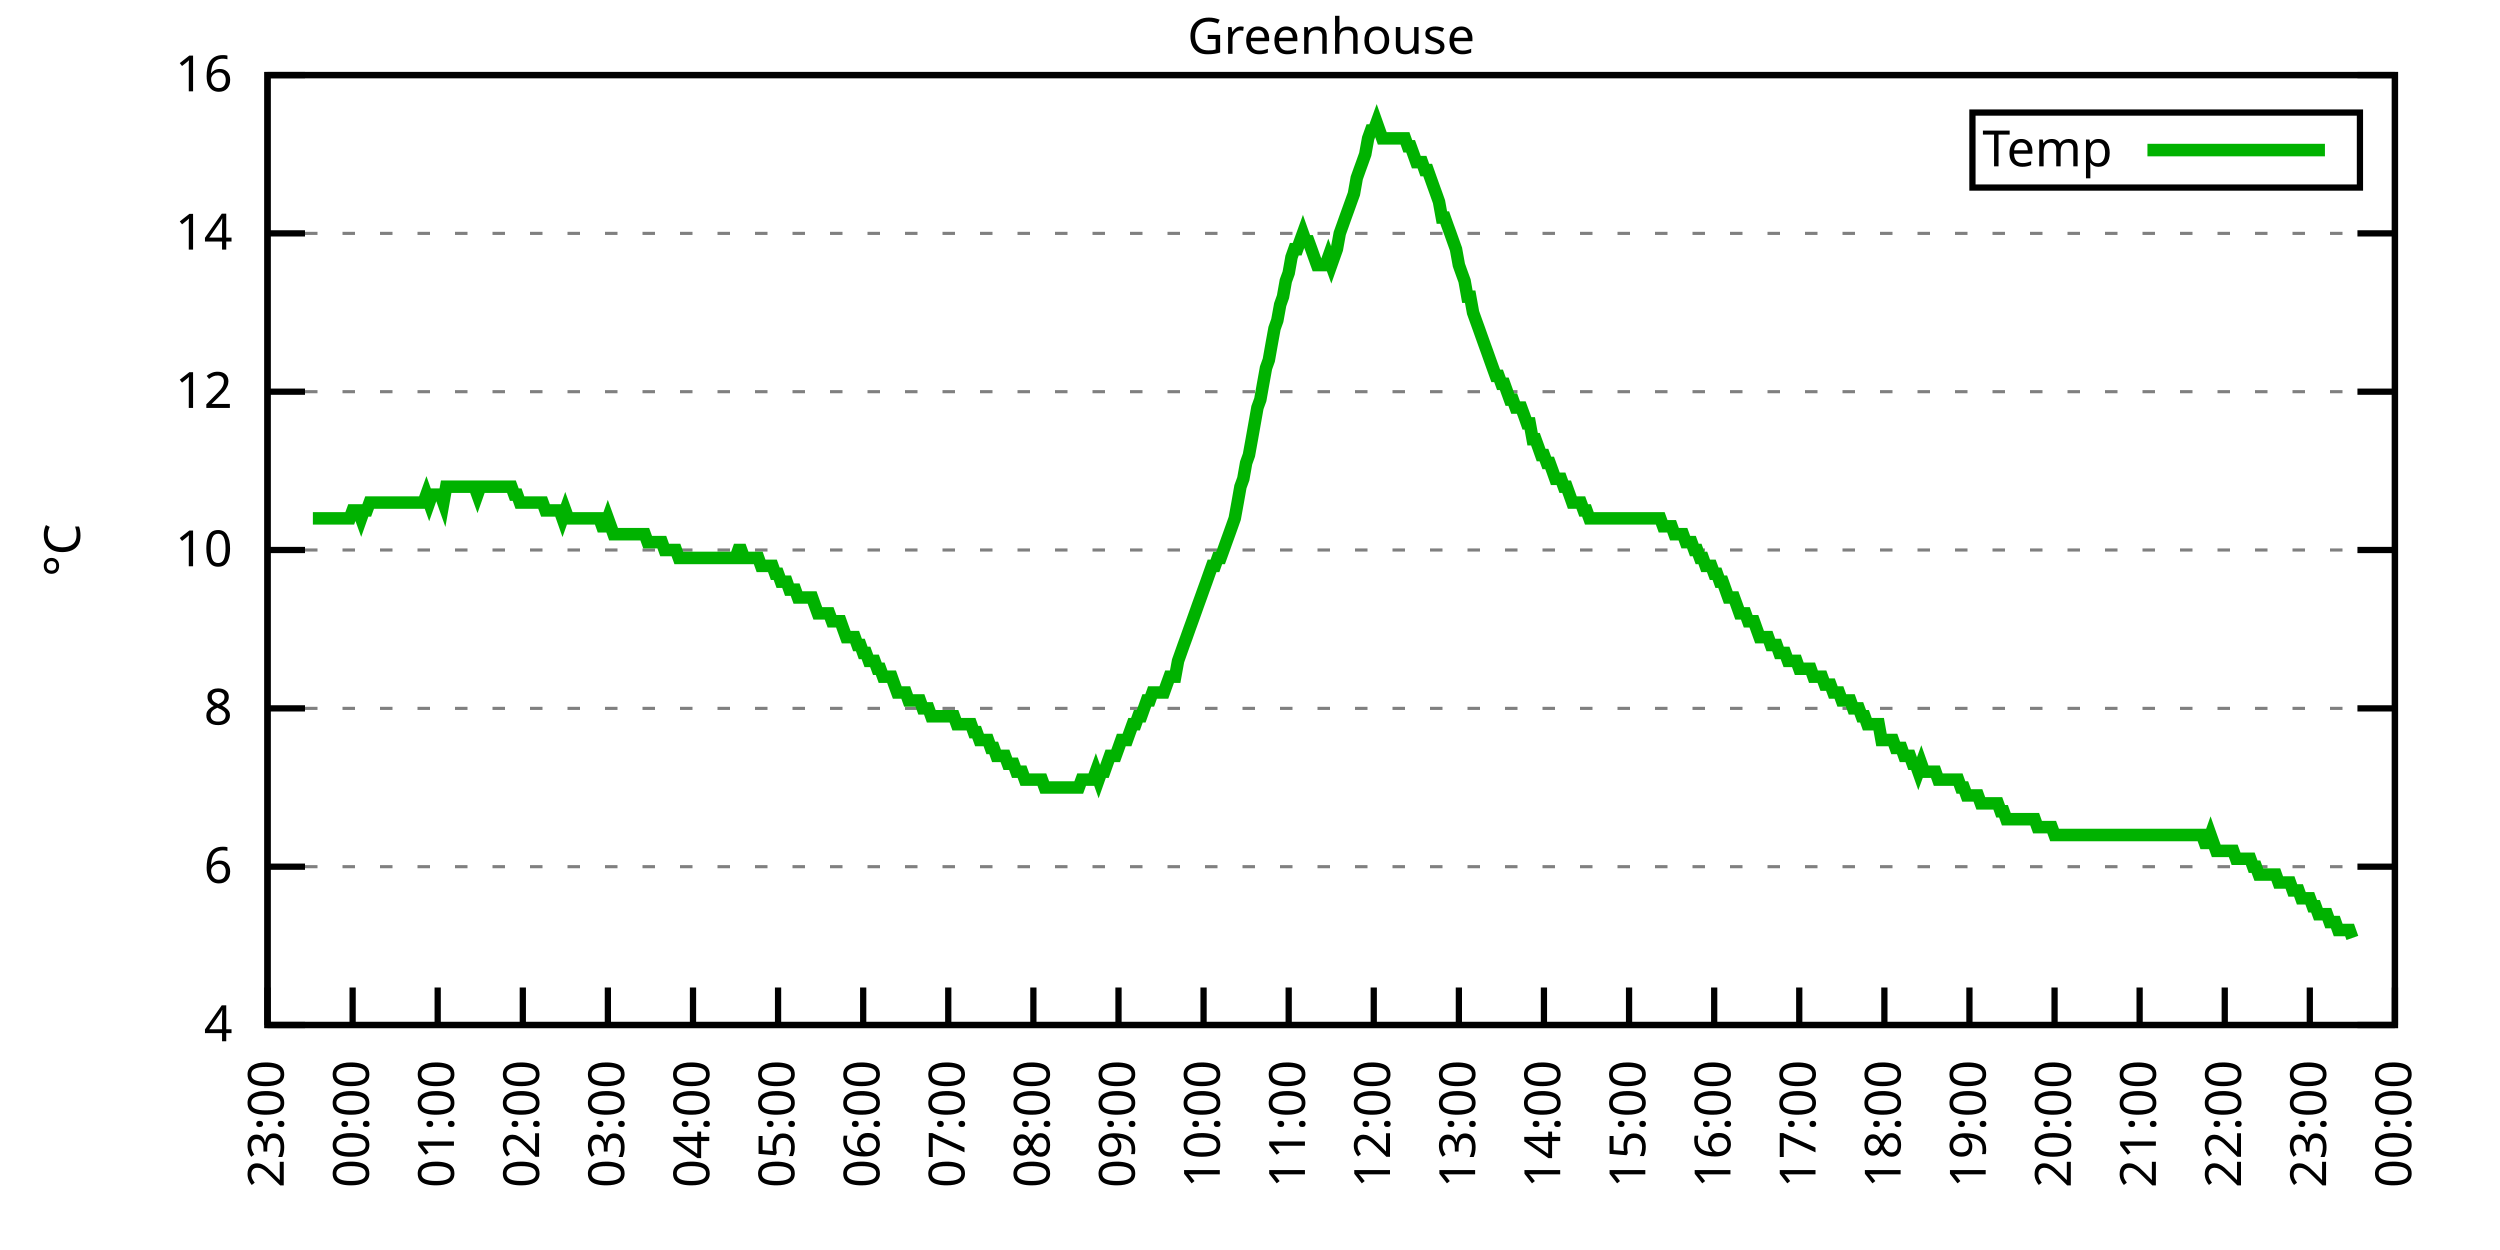
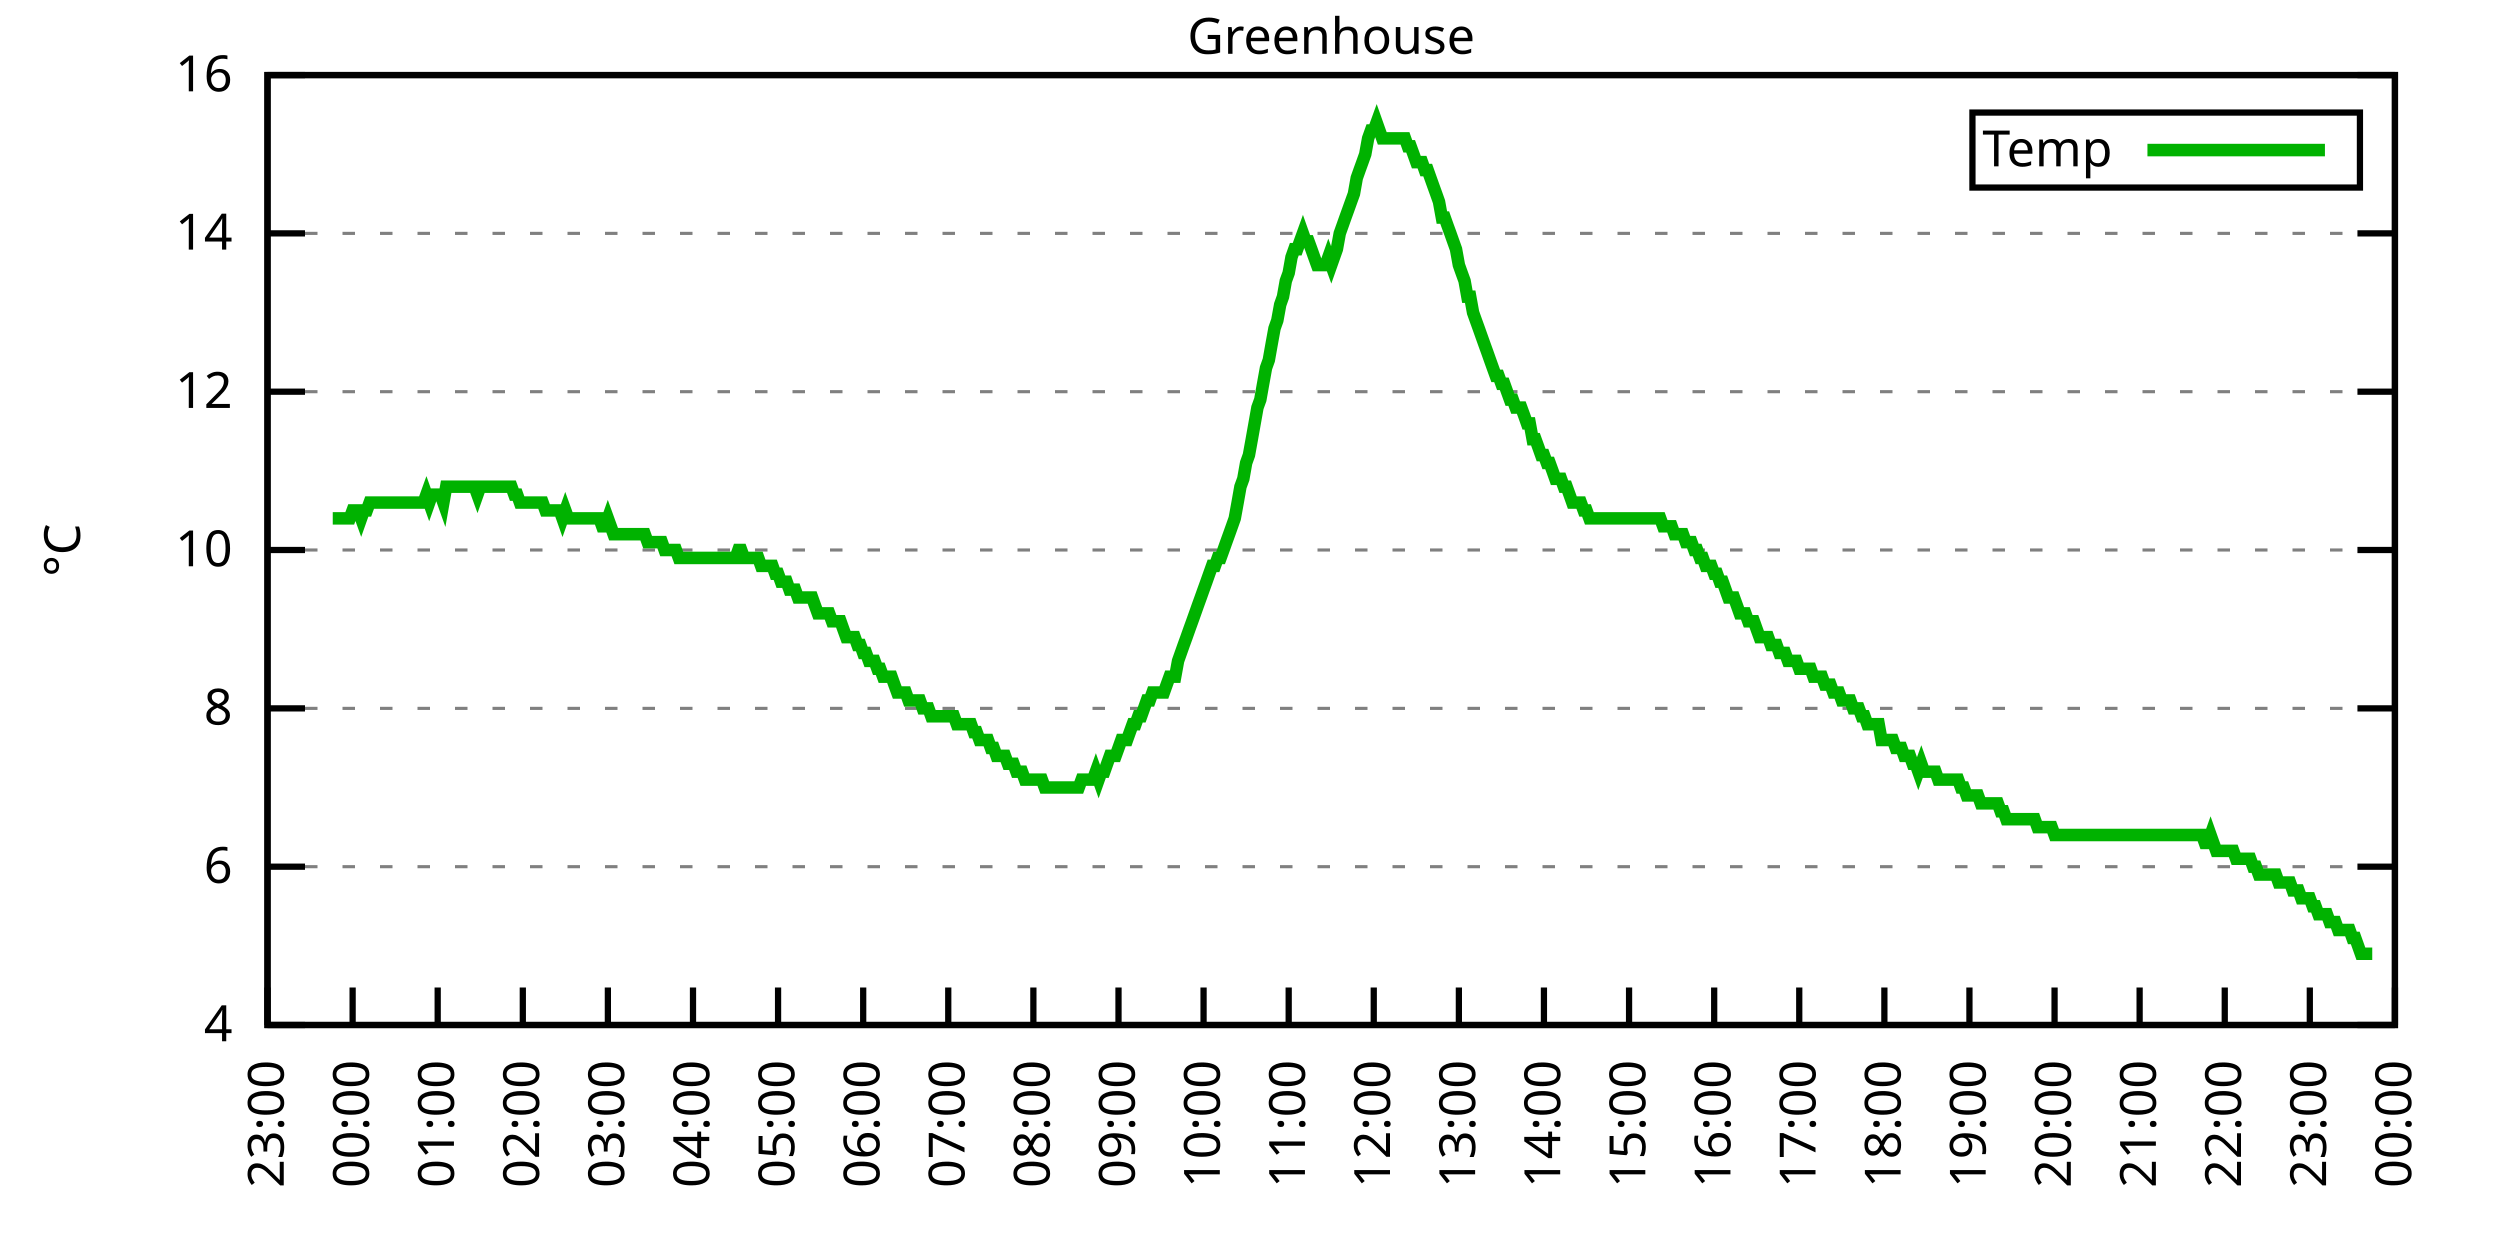
<svg xmlns="http://www.w3.org/2000/svg" xmlns:xlink="http://www.w3.org/1999/xlink" width="400" height="200" viewBox="0 0 400 200">
  <g id="gnuplot_canvas">
    <rect x="0" y="0" width="400" height="200" fill="none" />
    <defs>
      <circle id="gpDot" r="0.5" stroke-width="0.5" stroke="currentColor" />
      <path id="gpPt0" stroke-width="0.333" stroke="currentColor" d="M-1,0 h2 M0,-1 v2" />
      <path id="gpPt1" stroke-width="0.333" stroke="currentColor" d="M-1,-1 L1,1 M1,-1 L-1,1" />
      <path id="gpPt2" stroke-width="0.333" stroke="currentColor" d="M-1,0 L1,0 M0,-1 L0,1 M-1,-1 L1,1 M-1,1 L1,-1" />
      <rect id="gpPt3" stroke-width="0.333" stroke="currentColor" x="-1" y="-1" width="2" height="2" />
      <rect id="gpPt4" stroke-width="0.333" stroke="currentColor" fill="currentColor" x="-1" y="-1" width="2" height="2" />
      <circle id="gpPt5" stroke-width="0.333" stroke="currentColor" cx="0" cy="0" r="1" />
      <use xlink:href="#gpPt5" id="gpPt6" fill="currentColor" stroke="none" />
      <path id="gpPt7" stroke-width="0.333" stroke="currentColor" d="M0,-1.33 L-1.33,0.67 L1.33,0.67 z" />
      <use xlink:href="#gpPt7" id="gpPt8" fill="currentColor" stroke="none" />
      <use xlink:href="#gpPt7" id="gpPt9" stroke="currentColor" transform="rotate(180)" />
      <use xlink:href="#gpPt9" id="gpPt10" fill="currentColor" stroke="none" />
      <use xlink:href="#gpPt3" id="gpPt11" stroke="currentColor" transform="rotate(45)" />
      <use xlink:href="#gpPt11" id="gpPt12" fill="currentColor" stroke="none" />
      <path id="gpPt13" stroke-width="0.333" stroke="currentColor" d="M0,1.330 L1.265,0.411 L0.782,-1.067 L-0.782,-1.076 L-1.265,0.411 z" />
      <use xlink:href="#gpPt13" id="gpPt14" fill="currentColor" stroke="none" />
      <filter id="textbox" filterUnits="objectBoundingBox" x="0" y="0" height="1" width="1">
        <feFlood flood-color="white" flood-opacity="1" result="bgnd" />
        <feComposite in="SourceGraphic" in2="bgnd" operator="atop" />
      </filter>
      <filter id="greybox" filterUnits="objectBoundingBox" x="0" y="0" height="1" width="1">
        <feFlood flood-color="lightgrey" flood-opacity="1" result="grey" />
        <feComposite in="SourceGraphic" in2="grey" operator="atop" />
      </filter>
    </defs>
    <g fill="none" color="white" stroke="currentColor" stroke-width="1.00" stroke-linecap="butt" stroke-linejoin="miter">
</g>
    <g fill="none" color="black" stroke="currentColor" stroke-width="1.00" stroke-linecap="butt" stroke-linejoin="miter">
      <g stroke="none" shape-rendering="crispEdges">
        <polygon fill="rgb(255, 255, 255)" points="42.80,164.00 383.18,164.00 383.18,12.02 42.80,12.02 " />
      </g>
    </g>
    <g fill="none" color="black" stroke="currentColor" stroke-width="1.00" stroke-linecap="butt" stroke-linejoin="miter">
</g>
    <g fill="none" color="black" stroke="black" stroke-width="0.50" stroke-linecap="butt" stroke-linejoin="miter">
</g>
    <g fill="none" color="gray" stroke="currentColor" stroke-width="0.50" stroke-linecap="butt" stroke-linejoin="miter">
      <path stroke="gray" stroke-dasharray="2,4" class="gridline" d="M42.80,164.00 L383.19,164.00  " />
    </g>
    <g fill="none" color="gray" stroke="gray" stroke-width="1.00" stroke-linecap="butt" stroke-linejoin="miter">
</g>
    <g fill="none" color="black" stroke="currentColor" stroke-width="1.00" stroke-linecap="butt" stroke-linejoin="miter">
      <path stroke="black" d="M42.80,164.00 L48.80,164.00 M383.19,164.00 L377.19,164.00  " />
      <g transform="translate(37.20,166.60)" stroke="none" fill="black" font-family="Sans" font-size="8.00" text-anchor="end">
        <text>
          <tspan font-family="Sans"> 4</tspan>
        </text>
      </g>
    </g>
    <g fill="none" color="black" stroke="currentColor" stroke-width="1.00" stroke-linecap="butt" stroke-linejoin="miter">
</g>
    <g fill="none" color="black" stroke="black" stroke-width="0.50" stroke-linecap="butt" stroke-linejoin="miter">
</g>
    <g fill="none" color="gray" stroke="currentColor" stroke-width="0.50" stroke-linecap="butt" stroke-linejoin="miter">
      <path stroke="gray" stroke-dasharray="2,4" class="gridline" d="M42.80,138.67 L383.19,138.67  " />
    </g>
    <g fill="none" color="gray" stroke="gray" stroke-width="1.00" stroke-linecap="butt" stroke-linejoin="miter">
</g>
    <g fill="none" color="black" stroke="currentColor" stroke-width="1.00" stroke-linecap="butt" stroke-linejoin="miter">
      <path stroke="black" d="M42.80,138.67 L48.80,138.67 M383.19,138.67 L377.19,138.67  " />
      <g transform="translate(37.20,141.27)" stroke="none" fill="black" font-family="Sans" font-size="8.00" text-anchor="end">
        <text>
          <tspan font-family="Sans"> 6</tspan>
        </text>
      </g>
    </g>
    <g fill="none" color="black" stroke="currentColor" stroke-width="1.00" stroke-linecap="butt" stroke-linejoin="miter">
</g>
    <g fill="none" color="black" stroke="black" stroke-width="0.50" stroke-linecap="butt" stroke-linejoin="miter">
</g>
    <g fill="none" color="gray" stroke="currentColor" stroke-width="0.50" stroke-linecap="butt" stroke-linejoin="miter">
      <path stroke="gray" stroke-dasharray="2,4" class="gridline" d="M42.80,113.34 L383.19,113.34  " />
    </g>
    <g fill="none" color="gray" stroke="gray" stroke-width="1.00" stroke-linecap="butt" stroke-linejoin="miter">
</g>
    <g fill="none" color="black" stroke="currentColor" stroke-width="1.00" stroke-linecap="butt" stroke-linejoin="miter">
      <path stroke="black" d="M42.80,113.34 L48.80,113.34 M383.19,113.34 L377.19,113.34  " />
      <g transform="translate(37.20,115.94)" stroke="none" fill="black" font-family="Sans" font-size="8.00" text-anchor="end">
        <text>
          <tspan font-family="Sans"> 8</tspan>
        </text>
      </g>
    </g>
    <g fill="none" color="black" stroke="currentColor" stroke-width="1.00" stroke-linecap="butt" stroke-linejoin="miter">
</g>
    <g fill="none" color="black" stroke="black" stroke-width="0.50" stroke-linecap="butt" stroke-linejoin="miter">
</g>
    <g fill="none" color="gray" stroke="currentColor" stroke-width="0.50" stroke-linecap="butt" stroke-linejoin="miter">
      <path stroke="gray" stroke-dasharray="2,4" class="gridline" d="M42.80,88.00 L383.19,88.00  " />
    </g>
    <g fill="none" color="gray" stroke="gray" stroke-width="1.00" stroke-linecap="butt" stroke-linejoin="miter">
</g>
    <g fill="none" color="black" stroke="currentColor" stroke-width="1.00" stroke-linecap="butt" stroke-linejoin="miter">
      <path stroke="black" d="M42.80,88.00 L48.80,88.00 M383.19,88.00 L377.19,88.00  " />
      <g transform="translate(37.20,90.60)" stroke="none" fill="black" font-family="Sans" font-size="8.00" text-anchor="end">
        <text>
          <tspan font-family="Sans"> 10</tspan>
        </text>
      </g>
    </g>
    <g fill="none" color="black" stroke="currentColor" stroke-width="1.00" stroke-linecap="butt" stroke-linejoin="miter">
</g>
    <g fill="none" color="black" stroke="black" stroke-width="0.50" stroke-linecap="butt" stroke-linejoin="miter">
</g>
    <g fill="none" color="gray" stroke="currentColor" stroke-width="0.50" stroke-linecap="butt" stroke-linejoin="miter">
      <path stroke="gray" stroke-dasharray="2,4" class="gridline" d="M42.80,62.67 L383.19,62.67  " />
    </g>
    <g fill="none" color="gray" stroke="gray" stroke-width="1.00" stroke-linecap="butt" stroke-linejoin="miter">
</g>
    <g fill="none" color="black" stroke="currentColor" stroke-width="1.00" stroke-linecap="butt" stroke-linejoin="miter">
      <path stroke="black" d="M42.80,62.67 L48.80,62.67 M383.19,62.67 L377.19,62.67  " />
      <g transform="translate(37.20,65.27)" stroke="none" fill="black" font-family="Sans" font-size="8.00" text-anchor="end">
        <text>
          <tspan font-family="Sans"> 12</tspan>
        </text>
      </g>
    </g>
    <g fill="none" color="black" stroke="currentColor" stroke-width="1.00" stroke-linecap="butt" stroke-linejoin="miter">
</g>
    <g fill="none" color="black" stroke="black" stroke-width="0.50" stroke-linecap="butt" stroke-linejoin="miter">
</g>
    <g fill="none" color="gray" stroke="currentColor" stroke-width="0.50" stroke-linecap="butt" stroke-linejoin="miter">
      <path stroke="gray" stroke-dasharray="2,4" class="gridline" d="M42.80,37.34 L383.19,37.34  " />
    </g>
    <g fill="none" color="gray" stroke="gray" stroke-width="1.00" stroke-linecap="butt" stroke-linejoin="miter">
</g>
    <g fill="none" color="black" stroke="currentColor" stroke-width="1.00" stroke-linecap="butt" stroke-linejoin="miter">
      <path stroke="black" d="M42.80,37.34 L48.80,37.34 M383.19,37.34 L377.19,37.34  " />
      <g transform="translate(37.20,39.94)" stroke="none" fill="black" font-family="Sans" font-size="8.00" text-anchor="end">
        <text>
          <tspan font-family="Sans"> 14</tspan>
        </text>
      </g>
    </g>
    <g fill="none" color="black" stroke="currentColor" stroke-width="1.00" stroke-linecap="butt" stroke-linejoin="miter">
</g>
    <g fill="none" color="black" stroke="black" stroke-width="0.50" stroke-linecap="butt" stroke-linejoin="miter">
</g>
    <g fill="none" color="gray" stroke="currentColor" stroke-width="0.50" stroke-linecap="butt" stroke-linejoin="miter">
      <path stroke="gray" stroke-dasharray="2,4" class="gridline" d="M42.80,12.01 L383.19,12.01  " />
    </g>
    <g fill="none" color="gray" stroke="gray" stroke-width="1.00" stroke-linecap="butt" stroke-linejoin="miter">
</g>
    <g fill="none" color="black" stroke="currentColor" stroke-width="1.00" stroke-linecap="butt" stroke-linejoin="miter">
      <path stroke="black" d="M42.80,12.01 L48.80,12.01 M383.19,12.01 L377.19,12.01  " />
      <g transform="translate(37.20,14.61)" stroke="none" fill="black" font-family="Sans" font-size="8.00" text-anchor="end">
        <text>
          <tspan font-family="Sans"> 16</tspan>
        </text>
      </g>
    </g>
    <g fill="none" color="black" stroke="currentColor" stroke-width="1.00" stroke-linecap="butt" stroke-linejoin="miter">
      <path stroke="black" d="M42.80,164.00 L42.80,158.00  " />
      <g transform="translate(45.40,169.60) rotate(270.00)" stroke="none" fill="black" font-family="Sans" font-size="8.00" text-anchor="end">
        <text>
          <tspan font-family="Sans">23:00</tspan>
        </text>
      </g>
    </g>
    <g fill="none" color="black" stroke="currentColor" stroke-width="1.00" stroke-linecap="butt" stroke-linejoin="miter">
      <path stroke="black" d="M56.42,164.00 L56.42,158.00  " />
      <g transform="translate(59.02,169.60) rotate(270.00)" stroke="none" fill="black" font-family="Sans" font-size="8.00" text-anchor="end">
        <text>
          <tspan font-family="Sans">00:00</tspan>
        </text>
      </g>
    </g>
    <g fill="none" color="black" stroke="currentColor" stroke-width="1.00" stroke-linecap="butt" stroke-linejoin="miter">
      <path stroke="black" d="M70.03,164.00 L70.03,158.00  " />
      <g transform="translate(72.63,169.60) rotate(270.00)" stroke="none" fill="black" font-family="Sans" font-size="8.00" text-anchor="end">
        <text>
          <tspan font-family="Sans">01:00</tspan>
        </text>
      </g>
    </g>
    <g fill="none" color="black" stroke="currentColor" stroke-width="1.00" stroke-linecap="butt" stroke-linejoin="miter">
      <path stroke="black" d="M83.65,164.00 L83.65,158.00  " />
      <g transform="translate(86.25,169.60) rotate(270.00)" stroke="none" fill="black" font-family="Sans" font-size="8.00" text-anchor="end">
        <text>
          <tspan font-family="Sans">02:00</tspan>
        </text>
      </g>
    </g>
    <g fill="none" color="black" stroke="currentColor" stroke-width="1.00" stroke-linecap="butt" stroke-linejoin="miter">
      <path stroke="black" d="M97.26,164.00 L97.26,158.00  " />
      <g transform="translate(99.86,169.60) rotate(270.00)" stroke="none" fill="black" font-family="Sans" font-size="8.00" text-anchor="end">
        <text>
          <tspan font-family="Sans">03:00</tspan>
        </text>
      </g>
    </g>
    <g fill="none" color="black" stroke="currentColor" stroke-width="1.00" stroke-linecap="butt" stroke-linejoin="miter">
      <path stroke="black" d="M110.88,164.00 L110.88,158.00  " />
      <g transform="translate(113.48,169.60) rotate(270.00)" stroke="none" fill="black" font-family="Sans" font-size="8.00" text-anchor="end">
        <text>
          <tspan font-family="Sans">04:00</tspan>
        </text>
      </g>
    </g>
    <g fill="none" color="black" stroke="currentColor" stroke-width="1.00" stroke-linecap="butt" stroke-linejoin="miter">
      <path stroke="black" d="M124.49,164.00 L124.49,158.00  " />
      <g transform="translate(127.09,169.60) rotate(270.00)" stroke="none" fill="black" font-family="Sans" font-size="8.00" text-anchor="end">
        <text>
          <tspan font-family="Sans">05:00</tspan>
        </text>
      </g>
    </g>
    <g fill="none" color="black" stroke="currentColor" stroke-width="1.00" stroke-linecap="butt" stroke-linejoin="miter">
      <path stroke="black" d="M138.11,164.00 L138.11,158.00  " />
      <g transform="translate(140.71,169.60) rotate(270.00)" stroke="none" fill="black" font-family="Sans" font-size="8.00" text-anchor="end">
        <text>
          <tspan font-family="Sans">06:00</tspan>
        </text>
      </g>
    </g>
    <g fill="none" color="black" stroke="currentColor" stroke-width="1.00" stroke-linecap="butt" stroke-linejoin="miter">
      <path stroke="black" d="M151.72,164.00 L151.72,158.00  " />
      <g transform="translate(154.32,169.60) rotate(270.00)" stroke="none" fill="black" font-family="Sans" font-size="8.00" text-anchor="end">
        <text>
          <tspan font-family="Sans">07:00</tspan>
        </text>
      </g>
    </g>
    <g fill="none" color="black" stroke="currentColor" stroke-width="1.00" stroke-linecap="butt" stroke-linejoin="miter">
      <path stroke="black" d="M165.34,164.00 L165.34,158.00  " />
      <g transform="translate(167.94,169.60) rotate(270.00)" stroke="none" fill="black" font-family="Sans" font-size="8.00" text-anchor="end">
        <text>
          <tspan font-family="Sans">08:00</tspan>
        </text>
      </g>
    </g>
    <g fill="none" color="black" stroke="currentColor" stroke-width="1.00" stroke-linecap="butt" stroke-linejoin="miter">
      <path stroke="black" d="M178.96,164.00 L178.96,158.00  " />
      <g transform="translate(181.56,169.60) rotate(270.00)" stroke="none" fill="black" font-family="Sans" font-size="8.00" text-anchor="end">
        <text>
          <tspan font-family="Sans">09:00</tspan>
        </text>
      </g>
    </g>
    <g fill="none" color="black" stroke="currentColor" stroke-width="1.00" stroke-linecap="butt" stroke-linejoin="miter">
      <path stroke="black" d="M192.57,164.00 L192.57,158.00  " />
      <g transform="translate(195.17,169.60) rotate(270.00)" stroke="none" fill="black" font-family="Sans" font-size="8.00" text-anchor="end">
        <text>
          <tspan font-family="Sans">10:00</tspan>
        </text>
      </g>
    </g>
    <g fill="none" color="black" stroke="currentColor" stroke-width="1.00" stroke-linecap="butt" stroke-linejoin="miter">
      <path stroke="black" d="M206.19,164.00 L206.19,158.00  " />
      <g transform="translate(208.79,169.60) rotate(270.00)" stroke="none" fill="black" font-family="Sans" font-size="8.00" text-anchor="end">
        <text>
          <tspan font-family="Sans">11:00</tspan>
        </text>
      </g>
    </g>
    <g fill="none" color="black" stroke="currentColor" stroke-width="1.00" stroke-linecap="butt" stroke-linejoin="miter">
      <path stroke="black" d="M219.80,164.00 L219.80,158.00  " />
      <g transform="translate(222.40,169.60) rotate(270.00)" stroke="none" fill="black" font-family="Sans" font-size="8.00" text-anchor="end">
        <text>
          <tspan font-family="Sans">12:00</tspan>
        </text>
      </g>
    </g>
    <g fill="none" color="black" stroke="currentColor" stroke-width="1.00" stroke-linecap="butt" stroke-linejoin="miter">
      <path stroke="black" d="M233.42,164.00 L233.42,158.00  " />
      <g transform="translate(236.02,169.60) rotate(270.00)" stroke="none" fill="black" font-family="Sans" font-size="8.00" text-anchor="end">
        <text>
          <tspan font-family="Sans">13:00</tspan>
        </text>
      </g>
    </g>
    <g fill="none" color="black" stroke="currentColor" stroke-width="1.00" stroke-linecap="butt" stroke-linejoin="miter">
      <path stroke="black" d="M247.03,164.00 L247.03,158.00  " />
      <g transform="translate(249.63,169.60) rotate(270.00)" stroke="none" fill="black" font-family="Sans" font-size="8.00" text-anchor="end">
        <text>
          <tspan font-family="Sans">14:00</tspan>
        </text>
      </g>
    </g>
    <g fill="none" color="black" stroke="currentColor" stroke-width="1.00" stroke-linecap="butt" stroke-linejoin="miter">
      <path stroke="black" d="M260.65,164.00 L260.65,158.00  " />
      <g transform="translate(263.25,169.60) rotate(270.00)" stroke="none" fill="black" font-family="Sans" font-size="8.00" text-anchor="end">
        <text>
          <tspan font-family="Sans">15:00</tspan>
        </text>
      </g>
    </g>
    <g fill="none" color="black" stroke="currentColor" stroke-width="1.00" stroke-linecap="butt" stroke-linejoin="miter">
      <path stroke="black" d="M274.27,164.00 L274.27,158.00  " />
      <g transform="translate(276.87,169.60) rotate(270.00)" stroke="none" fill="black" font-family="Sans" font-size="8.00" text-anchor="end">
        <text>
          <tspan font-family="Sans">16:00</tspan>
        </text>
      </g>
    </g>
    <g fill="none" color="black" stroke="currentColor" stroke-width="1.00" stroke-linecap="butt" stroke-linejoin="miter">
      <path stroke="black" d="M287.88,164.00 L287.88,158.00  " />
      <g transform="translate(290.48,169.60) rotate(270.00)" stroke="none" fill="black" font-family="Sans" font-size="8.00" text-anchor="end">
        <text>
          <tspan font-family="Sans">17:00</tspan>
        </text>
      </g>
    </g>
    <g fill="none" color="black" stroke="currentColor" stroke-width="1.00" stroke-linecap="butt" stroke-linejoin="miter">
      <path stroke="black" d="M301.50,164.00 L301.50,158.00  " />
      <g transform="translate(304.10,169.60) rotate(270.00)" stroke="none" fill="black" font-family="Sans" font-size="8.00" text-anchor="end">
        <text>
          <tspan font-family="Sans">18:00</tspan>
        </text>
      </g>
    </g>
    <g fill="none" color="black" stroke="currentColor" stroke-width="1.00" stroke-linecap="butt" stroke-linejoin="miter">
      <path stroke="black" d="M315.11,164.00 L315.11,158.00  " />
      <g transform="translate(317.71,169.60) rotate(270.00)" stroke="none" fill="black" font-family="Sans" font-size="8.00" text-anchor="end">
        <text>
          <tspan font-family="Sans">19:00</tspan>
        </text>
      </g>
    </g>
    <g fill="none" color="black" stroke="currentColor" stroke-width="1.00" stroke-linecap="butt" stroke-linejoin="miter">
      <path stroke="black" d="M328.73,164.00 L328.73,158.00  " />
      <g transform="translate(331.33,169.60) rotate(270.00)" stroke="none" fill="black" font-family="Sans" font-size="8.00" text-anchor="end">
        <text>
          <tspan font-family="Sans">20:00</tspan>
        </text>
      </g>
    </g>
    <g fill="none" color="black" stroke="currentColor" stroke-width="1.00" stroke-linecap="butt" stroke-linejoin="miter">
      <path stroke="black" d="M342.34,164.00 L342.34,158.00  " />
      <g transform="translate(344.94,169.60) rotate(270.00)" stroke="none" fill="black" font-family="Sans" font-size="8.00" text-anchor="end">
        <text>
          <tspan font-family="Sans">21:00</tspan>
        </text>
      </g>
    </g>
    <g fill="none" color="black" stroke="currentColor" stroke-width="1.00" stroke-linecap="butt" stroke-linejoin="miter">
      <path stroke="black" d="M355.96,164.00 L355.96,158.00  " />
      <g transform="translate(358.56,169.60) rotate(270.00)" stroke="none" fill="black" font-family="Sans" font-size="8.00" text-anchor="end">
        <text>
          <tspan font-family="Sans">22:00</tspan>
        </text>
      </g>
    </g>
    <g fill="none" color="black" stroke="currentColor" stroke-width="1.00" stroke-linecap="butt" stroke-linejoin="miter">
      <path stroke="black" d="M369.57,164.00 L369.57,158.00  " />
      <g transform="translate(372.17,169.60) rotate(270.00)" stroke="none" fill="black" font-family="Sans" font-size="8.00" text-anchor="end">
        <text>
          <tspan font-family="Sans">23:00</tspan>
        </text>
      </g>
    </g>
    <g fill="none" color="black" stroke="currentColor" stroke-width="1.00" stroke-linecap="butt" stroke-linejoin="miter">
      <path stroke="black" d="M383.19,164.00 L383.19,158.00  " />
      <g transform="translate(385.79,169.60) rotate(270.00)" stroke="none" fill="black" font-family="Sans" font-size="8.00" text-anchor="end">
        <text>
          <tspan font-family="Sans">00:00</tspan>
        </text>
      </g>
    </g>
    <g fill="none" color="black" stroke="currentColor" stroke-width="1.00" stroke-linecap="butt" stroke-linejoin="miter">
</g>
    <g fill="none" color="black" stroke="currentColor" stroke-width="1.00" stroke-linecap="butt" stroke-linejoin="miter">
      <path stroke="black" d="M42.80,12.01 L42.80,164.00 L383.19,164.00 L383.19,12.01 L42.80,12.01 Z  " />
    </g>
    <g fill="none" color="black" stroke="currentColor" stroke-width="1.00" stroke-linecap="butt" stroke-linejoin="miter">
</g>
    <g fill="none" color="black" stroke="currentColor" stroke-width="1.00" stroke-linecap="butt" stroke-linejoin="miter">
      <path stroke="black" d="M315.59,30.01 L315.59,18.01 L377.59,18.01 L377.59,30.01 L315.59,30.01 Z  " />
    </g>
    <g id="Greenhouse_plot_1">
      <g fill="none" color="white" stroke="black" stroke-width="2.00" stroke-linecap="butt" stroke-linejoin="miter">
</g>
      <g fill="none" color="black" stroke="currentColor" stroke-width="2.00" stroke-linecap="butt" stroke-linejoin="miter">
        <g transform="translate(337.99,26.61)" stroke="none" fill="black" font-family="Sans" font-size="8.00" text-anchor="end">
          <text>
            <tspan font-family="Sans">Temp</tspan>
          </text>
        </g>
      </g>
      <g fill="none" color="black" stroke="currentColor" stroke-width="2.00" stroke-linecap="butt" stroke-linejoin="miter">
-         <path stroke="rgb(  0, 178,   0)" d="M343.59,24.01 L371.99,24.01 M50.06,82.94 L50.52,82.94 L50.97,82.94 L51.42,82.94 L51.88,82.94 L52.33,82.94   L52.78,82.94 L53.24,82.94 L53.69,82.94 L54.15,82.94 L54.60,82.94 L55.05,82.94 L55.51,82.94 L55.96,82.94   L56.42,81.67 L56.87,81.67 L57.32,81.67 L57.78,82.94 L58.23,81.67 L58.68,81.67 L59.14,80.41 L59.59,80.41   L60.05,80.41 L60.50,80.41 L60.95,80.41 L61.41,80.41 L61.86,80.41 L62.32,80.41 L62.77,80.41 L63.22,80.41   L63.68,80.41 L64.13,80.41 L64.58,80.41 L65.04,80.41 L65.49,80.41 L65.95,80.41 L66.40,80.41 L66.85,80.41   L67.31,80.41 L67.76,80.41 L68.22,79.14 L68.67,80.41 L69.12,79.14 L69.58,79.14 L70.03,79.14 L70.49,79.14   L70.94,80.41 L71.39,77.87 L71.85,77.87 L72.30,77.87 L72.75,77.87 L73.21,77.87 L73.66,77.87 L74.12,77.87   L74.57,77.87 L75.02,77.87 L75.48,77.87 L75.93,77.87 L76.39,79.14 L76.84,77.87 L77.29,77.87 L77.75,77.87   L78.20,77.87 L78.65,77.87 L79.11,77.87 L79.56,77.87 L80.02,77.87 L80.47,77.87 L80.92,77.87 L81.38,77.87   L81.83,77.87 L82.29,79.14 L82.74,79.14 L83.19,80.41 L83.65,80.41 L84.10,80.41 L84.55,80.41 L85.01,80.41   L85.46,80.41 L85.92,80.41 L86.37,80.41 L86.82,80.41 L87.28,81.67 L87.73,81.67 L88.19,81.67 L88.64,81.67   L89.09,81.67 L89.55,81.67 L90.00,82.94 L90.45,81.67 L90.91,82.94 L91.36,82.94 L91.82,82.94 L92.27,82.94   L92.72,82.94 L93.18,82.94 L93.63,82.94 L94.09,82.94 L94.54,82.94 L94.99,82.94 L95.45,82.94 L95.90,82.94   L96.35,84.21 L96.81,84.21 L97.26,82.94 L97.72,84.21 L98.17,85.47 L98.62,85.47 L99.08,85.47 L99.53,85.47   L99.99,85.47 L100.44,85.47 L100.89,85.47 L101.35,85.47 L101.80,85.47 L102.25,85.47 L102.71,85.47 L103.16,85.47   L103.62,86.74 L104.07,86.74 L104.52,86.74 L104.98,86.74 L105.43,86.74 L105.89,86.74 L106.34,88.00 L106.79,88.00   L107.25,88.00 L107.70,88.00 L108.15,88.00 L108.61,89.27 L109.06,89.27 L109.52,89.27 L109.97,89.27 L110.42,89.27   L110.88,89.27 L111.33,89.27 L111.79,89.27 L112.24,89.27 L112.69,89.27 L113.15,89.27 L113.60,89.27 L114.05,89.27   L114.51,89.27 L114.96,89.27 L115.42,89.27 L115.87,89.27 L116.32,89.27 L116.78,89.27 L117.23,89.27 L117.69,89.27   L118.14,88.00 L118.59,88.00 L119.05,89.27 L119.50,89.27 L119.96,89.27 L120.41,89.27 L120.86,89.27 L121.32,89.27   L121.77,90.54 L122.22,90.54 L122.68,90.54 L123.13,90.54 L123.59,90.54 L124.04,91.80 L124.49,91.80 L124.95,93.07   L125.40,93.07 L125.86,93.07 L126.31,94.34 L126.76,94.34 L127.22,94.34 L127.67,95.60 L128.12,95.60 L128.58,95.60   L129.03,95.60 L129.49,95.60 L129.94,95.60 L130.39,96.87 L130.85,98.14 L131.30,98.14 L131.76,98.14 L132.21,98.14   L132.66,98.14 L133.12,99.40 L133.57,99.40 L134.02,99.40 L134.48,99.40 L134.93,100.67 L135.39,101.94 L135.84,101.94   L136.29,101.94 L136.75,101.94 L137.20,103.20 L137.66,103.20 L138.11,104.47 L138.56,104.47 L139.02,105.74 L139.47,105.74   L139.92,105.74 L140.38,107.00 L140.83,107.00 L141.29,108.27 L141.74,108.27 L142.19,108.27 L142.65,108.27 L143.10,109.54   L143.56,110.80 L144.01,110.80 L144.46,110.80 L144.92,110.80 L145.37,112.07 L145.82,112.07 L146.28,112.07 L146.73,112.07   L147.19,112.07 L147.64,113.34 L148.09,113.34 L148.55,113.34 L149.00,114.60 L149.46,114.60 L149.91,114.60 L150.36,114.60   L150.82,114.60 L151.27,114.60 L151.72,114.60 L152.18,114.60 L152.63,114.60 L153.09,115.87 L153.54,115.87 L153.99,115.87   L154.45,115.87 L154.90,115.87 L155.36,115.87 L155.81,117.14 L156.26,117.14 L156.72,118.40 L157.17,118.40 L157.62,118.40   L158.08,118.40 L158.53,119.67 L158.99,119.67 L159.44,120.94 L159.89,120.94 L160.35,120.94 L160.80,120.94 L161.26,122.20   L161.71,122.20 L162.16,122.20 L162.62,123.47 L163.07,123.47 L163.52,123.47 L163.98,124.74 L164.43,124.74 L164.89,124.74   L165.34,124.74 L165.79,124.74 L166.25,124.74 L166.70,124.74 L167.16,126.00 L167.61,126.00 L168.06,126.00 L168.52,126.00   L168.97,126.00 L169.43,126.00 L169.88,126.00 L170.33,126.00 L170.79,126.00 L171.24,126.00 L171.69,126.00 L172.15,126.00   L172.60,126.00 L173.06,124.74 L173.51,124.74 L173.96,124.74 L174.42,124.74 L174.87,124.74 L175.33,123.47 L175.78,124.74   L176.23,123.47 L176.69,123.47 L177.14,122.20 L177.59,120.94 L178.05,120.94 L178.50,120.94 L178.96,119.67 L179.41,118.40   L179.86,118.40 L180.32,118.40 L180.77,117.14 L181.23,115.87 L181.68,115.87 L182.13,114.60 L182.59,114.60 L183.04,113.34   L183.49,112.07 L183.95,112.07 L184.40,110.80 L184.86,110.80 L185.31,110.80 L185.76,110.80 L186.22,110.80 L186.67,109.54   L187.13,108.27 L187.58,108.27 L188.03,108.27 L188.49,105.74 L188.94,104.47 L189.39,103.20 L189.85,101.94 L190.30,100.67   L190.76,99.40 L191.21,98.14 L191.66,96.87 L192.12,95.60 L192.57,94.34 L193.03,93.07 L193.48,91.80 L193.93,90.54   L194.39,90.54 L194.84,89.27 L195.29,89.27 L195.75,88.00 L196.20,86.74 L196.66,85.47 L197.11,84.21 L197.56,82.94   L198.02,80.41 L198.47,77.87 L198.93,76.61 L199.38,74.07 L199.83,72.81 L200.29,70.27 L200.74,67.74 L201.19,65.21   L201.65,63.94 L202.10,61.41 L202.56,58.87 L203.01,57.61 L203.46,55.07 L203.92,52.54 L204.37,51.27 L204.83,48.74   L205.28,47.47 L205.73,44.94 L206.19,43.67 L206.64,41.14 L207.09,39.87 L207.55,39.87 L208.00,38.61 L208.46,37.34   L208.91,38.61 L209.36,38.61 L209.82,39.87 L210.27,41.14 L210.73,42.41 L211.18,42.41 L211.63,42.41 L212.09,42.41   L212.54,41.14 L213.00,42.41 L213.45,41.14 L213.90,39.87 L214.36,37.34 L214.81,36.08 L215.26,34.81 L215.72,33.54   L216.17,32.28 L216.63,31.01 L217.08,28.48 L217.53,27.21 L217.99,25.94 L218.44,24.68 L218.90,22.14 L219.35,20.88   L219.80,20.88 L220.26,19.61 L220.71,20.88 L221.16,22.14 L221.62,22.14 L222.07,22.14 L222.53,22.14 L222.98,22.14   L223.43,22.14 L223.89,22.14 L224.34,22.14 L224.80,22.14 L225.25,23.41 L225.70,23.41 L226.16,24.68 L226.61,25.94   L227.06,25.94 L227.52,25.94 L227.97,27.21 L228.43,27.21 L228.88,28.48 L229.33,29.74 L229.79,31.01 L230.24,32.28   L230.70,34.81 L231.15,34.81 L231.60,36.08 L232.06,37.34 L232.51,38.61 L232.96,39.87 L233.42,42.41 L233.87,43.67   L234.33,44.94 L234.78,47.47 L235.23,47.47 L235.69,50.01 L236.14,51.27 L236.60,52.54 L237.05,53.81 L237.50,55.07   L237.96,56.34 L238.41,57.61 L238.86,58.87 L239.32,60.14 L239.77,60.14 L240.23,61.41 L240.68,61.41 L241.13,62.67   L241.59,63.94 L242.04,63.94 L242.50,65.21 L242.95,65.21 L243.40,65.21 L243.86,66.47 L244.31,67.74 L244.76,67.74   L245.22,70.27 L245.67,70.27 L246.13,71.54 L246.58,72.81 L247.03,72.81 L247.49,74.07 L247.94,74.07 L248.40,75.34   L248.85,76.61 L249.30,76.61 L249.76,76.61 L250.21,77.87 L250.66,77.87 L251.12,79.14 L251.57,80.41 L252.03,80.41   L252.48,80.41 L252.93,80.41 L253.39,81.67 L253.84,81.67 L254.30,82.94 L254.75,82.94 L255.20,82.94 L255.66,82.94   L256.11,82.94 L256.56,82.94 L257.02,82.94 L257.47,82.94 L257.93,82.94 L258.38,82.94 L258.83,82.94 L259.29,82.94   L259.74,82.94 L260.20,82.94 L260.65,82.94 L261.10,82.94 L261.56,82.94 L262.01,82.94 L262.47,82.94 L262.92,82.94   L263.37,82.94 L263.83,82.94 L264.28,82.94 L264.73,82.94 L265.19,82.94 L265.64,82.94 L266.10,84.21 L266.55,84.21   L267.00,84.21 L267.46,84.21 L267.91,85.47 L268.37,85.47 L268.82,85.47 L269.27,85.47 L269.73,86.74 L270.18,86.74   L270.63,86.74 L271.09,88.00 L271.54,88.00 L272.00,89.27 L272.45,89.27 L272.90,90.54 L273.36,90.54 L273.81,90.54   L274.27,91.80 L274.72,91.80 L275.17,93.07 L275.63,93.07 L276.08,94.34 L276.53,95.60 L276.99,95.60 L277.44,95.60   L277.90,96.87 L278.35,98.14 L278.80,98.14 L279.26,98.14 L279.71,99.40 L280.17,99.40 L280.62,99.40 L281.07,100.67   L281.53,101.94 L281.98,101.94 L282.43,101.94 L282.89,101.94 L283.34,103.20 L283.80,103.20 L284.25,103.20 L284.70,104.47   L285.16,104.47 L285.61,104.47 L286.07,105.74 L286.52,105.74 L286.97,105.74 L287.43,105.74 L287.88,107.00 L288.33,107.00   L288.79,107.00 L289.24,107.00 L289.70,107.00 L290.15,108.27 L290.60,108.27 L291.06,108.27 L291.51,108.27 L291.97,109.54   L292.42,109.54 L292.87,109.54 L293.33,110.80 L293.78,110.80 L294.23,110.80 L294.69,112.07 L295.14,112.07 L295.60,112.07   L296.05,112.07 L296.50,113.34 L296.96,113.34 L297.41,113.34 L297.87,114.60 L298.32,114.60 L298.77,115.87 L299.23,115.87   L299.68,115.87 L300.13,115.87 L300.59,115.87 L301.04,118.40 L301.50,118.40 L301.95,118.40 L302.40,118.40 L302.86,118.40   L303.31,119.67 L303.77,119.67 L304.22,119.67 L304.67,120.94 L305.13,120.94 L305.58,120.94 L306.03,122.20 L306.49,122.20   L306.94,123.47 L307.40,122.20 L307.85,123.47 L308.30,123.47 L308.76,123.47 L309.21,123.47 L309.67,123.47 L310.12,124.74   L310.57,124.74 L311.03,124.74 L311.48,124.74 L311.94,124.74 L312.39,124.74 L312.84,124.74 L313.30,124.74 L313.75,126.00   L314.20,126.00 L314.66,127.27 L315.11,127.27 L315.57,127.27 L316.02,127.27 L316.47,127.27 L316.93,128.54 L317.38,128.54   L317.84,128.54 L318.29,128.54 L318.74,128.54 L319.20,128.54 L319.65,128.54 L320.10,129.80 L320.56,129.80 L321.01,131.07   L321.47,131.07 L321.92,131.07 L322.37,131.07 L322.83,131.07 L323.28,131.07 L323.74,131.07 L324.19,131.07 L324.64,131.07   L325.10,131.07 L325.55,131.07 L326.00,132.34 L326.46,132.34 L326.91,132.34 L327.37,132.34 L327.82,132.34 L328.27,132.34   L328.73,133.60 L329.18,133.60 L329.64,133.60 L330.09,133.60 L330.54,133.60 L331.00,133.60 L331.45,133.60 L331.90,133.60   L332.36,133.60 L332.81,133.60 L333.27,133.60 L333.72,133.60 L334.17,133.60 L334.63,133.60 L335.08,133.60 L335.54,133.60   L335.99,133.60 L336.44,133.60 L336.90,133.60 L337.35,133.60 L337.80,133.60 L338.26,133.60 L338.71,133.60 L339.17,133.60   L339.62,133.60 L340.07,133.60 L340.53,133.60 L340.98,133.60 L341.44,133.60 L341.89,133.60 L342.34,133.60 L342.80,133.60   L343.25,133.60 L343.70,133.60 L344.16,133.60 L344.61,133.60 L345.07,133.60 L345.52,133.60 L345.97,133.60 L346.43,133.60   L346.88,133.60 L347.34,133.60 L347.79,133.60 L348.24,133.60 L348.70,133.60 L349.15,133.60 L349.60,133.60 L350.06,133.60   L350.51,133.60 L350.97,133.60 L351.42,133.60 L351.87,133.60 L352.33,133.60 L352.78,134.87 L353.24,134.87 L353.69,133.60   L354.14,134.87 L354.60,136.14 L355.05,136.14 L355.50,136.14 L355.96,136.14 L356.41,136.14 L356.87,136.14 L357.32,136.14   L357.77,137.40 L358.23,137.40 L358.68,137.40 L359.14,137.40 L359.59,137.40 L360.04,137.40 L360.50,138.67 L360.95,138.67   L361.41,139.93 L361.86,139.93 L362.31,139.93 L362.77,139.93 L363.22,139.93 L363.67,139.93 L364.13,139.93 L364.58,141.20   L365.04,141.20 L365.49,141.20 L365.94,141.20 L366.40,141.20 L366.85,142.47 L367.31,142.47 L367.76,142.47 L368.21,143.73   L368.67,143.73 L369.12,143.73 L369.57,143.73 L370.03,145.00 L370.48,145.00 L370.94,146.27 L371.39,146.27 L371.84,146.27   L372.30,146.27 L372.75,147.53 L373.21,147.53 L373.66,147.53 L374.11,148.80 L374.57,148.80 L375.02,148.80 L375.47,148.80   L375.93,148.80 L376.38,150.07  " />
+         <path stroke="rgb(  0, 178,   0)" d="M343.59,24.01 L371.99,24.01 M53.24,82.94 L53.69,82.94 L54.15,82.94 L54.60,82.94 L55.05,82.94 L55.51,82.94   L55.96,82.94 L56.42,81.67 L56.87,81.67 L57.32,81.67 L57.78,82.94 L58.23,81.67 L58.68,81.67 L59.14,80.41   L59.59,80.41 L60.05,80.41 L60.50,80.41 L60.95,80.41 L61.41,80.41 L61.86,80.41 L62.32,80.41 L62.77,80.41   L63.22,80.41 L63.68,80.41 L64.13,80.41 L64.58,80.41 L65.04,80.41 L65.49,80.41 L65.95,80.41 L66.40,80.41   L66.85,80.41 L67.31,80.41 L67.76,80.41 L68.22,79.14 L68.67,80.41 L69.12,79.14 L69.58,79.14 L70.03,79.14   L70.49,79.14 L70.94,80.41 L71.39,77.87 L71.85,77.87 L72.30,77.87 L72.75,77.87 L73.21,77.87 L73.66,77.87   L74.12,77.87 L74.57,77.87 L75.02,77.87 L75.48,77.87 L75.93,77.87 L76.39,79.14 L76.84,77.87 L77.29,77.87   L77.75,77.87 L78.20,77.87 L78.65,77.87 L79.11,77.87 L79.56,77.87 L80.02,77.87 L80.47,77.87 L80.92,77.87   L81.38,77.87 L81.83,77.87 L82.29,79.14 L82.74,79.14 L83.19,80.41 L83.65,80.41 L84.10,80.41 L84.55,80.41   L85.01,80.41 L85.46,80.41 L85.92,80.41 L86.37,80.41 L86.82,80.41 L87.28,81.67 L87.73,81.67 L88.19,81.67   L88.64,81.67 L89.09,81.67 L89.55,81.67 L90.00,82.94 L90.45,81.67 L90.91,82.94 L91.36,82.94 L91.82,82.94   L92.27,82.94 L92.72,82.94 L93.18,82.94 L93.63,82.94 L94.09,82.94 L94.54,82.94 L94.99,82.94 L95.45,82.94   L95.90,82.94 L96.35,84.21 L96.81,84.21 L97.26,82.94 L97.72,84.21 L98.17,85.47 L98.62,85.47 L99.08,85.47   L99.53,85.47 L99.99,85.47 L100.44,85.47 L100.89,85.47 L101.35,85.47 L101.80,85.47 L102.25,85.47 L102.71,85.47   L103.16,85.47 L103.62,86.74 L104.07,86.74 L104.52,86.74 L104.98,86.74 L105.43,86.74 L105.89,86.74 L106.34,88.00   L106.79,88.00 L107.25,88.00 L107.70,88.00 L108.15,88.00 L108.61,89.27 L109.06,89.27 L109.52,89.27 L109.97,89.27   L110.42,89.27 L110.88,89.27 L111.33,89.27 L111.79,89.27 L112.24,89.27 L112.69,89.27 L113.15,89.27 L113.60,89.27   L114.05,89.27 L114.51,89.27 L114.96,89.27 L115.42,89.27 L115.87,89.27 L116.32,89.27 L116.78,89.27 L117.23,89.27   L117.69,89.27 L118.14,88.00 L118.59,88.00 L119.05,89.27 L119.50,89.27 L119.96,89.27 L120.41,89.27 L120.86,89.27   L121.32,89.27 L121.77,90.54 L122.22,90.54 L122.68,90.54 L123.13,90.54 L123.59,90.54 L124.04,91.80 L124.49,91.80   L124.95,93.07 L125.40,93.07 L125.86,93.07 L126.31,94.34 L126.76,94.34 L127.22,94.34 L127.67,95.60 L128.12,95.60   L128.58,95.60 L129.03,95.60 L129.49,95.60 L129.94,95.60 L130.39,96.87 L130.85,98.14 L131.30,98.14 L131.76,98.14   L132.21,98.14 L132.66,98.14 L133.12,99.40 L133.57,99.40 L134.02,99.40 L134.48,99.40 L134.93,100.67 L135.39,101.94   L135.84,101.94 L136.29,101.94 L136.75,101.94 L137.20,103.20 L137.66,103.20 L138.11,104.47 L138.56,104.47 L139.02,105.74   L139.47,105.74 L139.92,105.74 L140.38,107.00 L140.83,107.00 L141.29,108.27 L141.74,108.27 L142.19,108.27 L142.65,108.27   L143.10,109.54 L143.56,110.80 L144.01,110.80 L144.46,110.80 L144.92,110.80 L145.37,112.07 L145.82,112.07 L146.28,112.07   L146.73,112.07 L147.19,112.07 L147.64,113.34 L148.09,113.34 L148.55,113.34 L149.00,114.60 L149.46,114.60 L149.91,114.60   L150.36,114.60 L150.82,114.60 L151.27,114.60 L151.72,114.60 L152.18,114.60 L152.63,114.60 L153.09,115.87 L153.54,115.87   L153.99,115.87 L154.45,115.87 L154.90,115.87 L155.36,115.87 L155.81,117.14 L156.26,117.14 L156.72,118.40 L157.17,118.40   L157.62,118.40 L158.08,118.40 L158.53,119.67 L158.99,119.67 L159.44,120.94 L159.89,120.94 L160.35,120.94 L160.80,120.94   L161.26,122.20 L161.71,122.20 L162.16,122.20 L162.62,123.47 L163.07,123.47 L163.52,123.47 L163.98,124.74 L164.43,124.74   L164.89,124.74 L165.34,124.74 L165.79,124.74 L166.25,124.74 L166.70,124.74 L167.16,126.00 L167.61,126.00 L168.06,126.00   L168.52,126.00 L168.97,126.00 L169.43,126.00 L169.88,126.00 L170.33,126.00 L170.79,126.00 L171.24,126.00 L171.69,126.00   L172.15,126.00 L172.60,126.00 L173.06,124.74 L173.51,124.74 L173.96,124.74 L174.42,124.74 L174.87,124.74 L175.33,123.47   L175.78,124.74 L176.23,123.47 L176.69,123.47 L177.14,122.20 L177.59,120.94 L178.05,120.94 L178.50,120.94 L178.96,119.67   L179.41,118.40 L179.86,118.40 L180.32,118.40 L180.77,117.14 L181.23,115.87 L181.68,115.87 L182.13,114.60 L182.59,114.60   L183.04,113.34 L183.49,112.07 L183.95,112.07 L184.40,110.80 L184.86,110.80 L185.31,110.80 L185.76,110.80 L186.22,110.80   L186.67,109.54 L187.13,108.27 L187.58,108.27 L188.03,108.27 L188.49,105.74 L188.94,104.47 L189.39,103.20 L189.85,101.94   L190.30,100.67 L190.76,99.40 L191.21,98.14 L191.66,96.87 L192.12,95.60 L192.57,94.34 L193.03,93.07 L193.48,91.80   L193.93,90.54 L194.39,90.54 L194.84,89.27 L195.29,89.27 L195.75,88.00 L196.20,86.74 L196.66,85.47 L197.11,84.21   L197.56,82.94 L198.02,80.41 L198.47,77.87 L198.93,76.61 L199.38,74.07 L199.83,72.81 L200.29,70.27 L200.74,67.74   L201.19,65.21 L201.65,63.94 L202.10,61.41 L202.56,58.87 L203.01,57.61 L203.46,55.07 L203.92,52.54 L204.37,51.27   L204.83,48.74 L205.28,47.47 L205.73,44.94 L206.19,43.67 L206.64,41.14 L207.09,39.87 L207.55,39.87 L208.00,38.61   L208.46,37.34 L208.91,38.61 L209.36,38.61 L209.82,39.87 L210.27,41.14 L210.73,42.41 L211.18,42.41 L211.63,42.41   L212.09,42.41 L212.54,41.14 L213.00,42.41 L213.45,41.14 L213.90,39.87 L214.36,37.34 L214.81,36.08 L215.26,34.81   L215.72,33.54 L216.17,32.28 L216.63,31.01 L217.08,28.48 L217.53,27.21 L217.99,25.94 L218.44,24.68 L218.90,22.14   L219.35,20.88 L219.80,20.88 L220.26,19.61 L220.71,20.88 L221.16,22.14 L221.62,22.14 L222.07,22.14 L222.53,22.14   L222.98,22.14 L223.43,22.14 L223.89,22.14 L224.34,22.14 L224.80,22.14 L225.25,23.41 L225.70,23.41 L226.16,24.68   L226.61,25.94 L227.06,25.94 L227.52,25.94 L227.97,27.21 L228.43,27.21 L228.88,28.48 L229.33,29.74 L229.79,31.01   L230.24,32.28 L230.70,34.81 L231.15,34.81 L231.60,36.08 L232.06,37.34 L232.51,38.61 L232.96,39.87 L233.42,42.41   L233.87,43.67 L234.33,44.94 L234.78,47.47 L235.23,47.47 L235.69,50.01 L236.14,51.27 L236.60,52.54 L237.05,53.81   L237.50,55.07 L237.96,56.34 L238.41,57.61 L238.86,58.87 L239.32,60.14 L239.77,60.14 L240.23,61.41 L240.68,61.41   L241.13,62.67 L241.59,63.94 L242.04,63.94 L242.50,65.21 L242.95,65.21 L243.40,65.21 L243.86,66.47 L244.31,67.74   L244.76,67.74 L245.22,70.27 L245.67,70.27 L246.13,71.54 L246.58,72.81 L247.03,72.81 L247.49,74.07 L247.94,74.07   L248.40,75.34 L248.85,76.61 L249.30,76.61 L249.76,76.61 L250.21,77.87 L250.66,77.87 L251.12,79.14 L251.57,80.41   L252.03,80.41 L252.48,80.41 L252.93,80.41 L253.39,81.67 L253.84,81.67 L254.30,82.94 L254.75,82.94 L255.20,82.94   L255.66,82.94 L256.11,82.94 L256.56,82.94 L257.02,82.94 L257.47,82.94 L257.93,82.94 L258.38,82.94 L258.83,82.94   L259.29,82.94 L259.74,82.94 L260.20,82.94 L260.65,82.94 L261.10,82.94 L261.56,82.94 L262.01,82.94 L262.47,82.94   L262.92,82.94 L263.37,82.94 L263.83,82.94 L264.28,82.94 L264.73,82.94 L265.19,82.94 L265.64,82.94 L266.10,84.21   L266.55,84.21 L267.00,84.21 L267.46,84.21 L267.91,85.47 L268.37,85.47 L268.82,85.47 L269.27,85.47 L269.73,86.74   L270.18,86.74 L270.63,86.74 L271.09,88.00 L271.54,88.00 L272.00,89.27 L272.45,89.27 L272.90,90.54 L273.36,90.54   L273.81,90.54 L274.27,91.80 L274.72,91.80 L275.17,93.07 L275.63,93.07 L276.08,94.34 L276.53,95.60 L276.99,95.60   L277.44,95.60 L277.90,96.87 L278.35,98.14 L278.80,98.14 L279.26,98.14 L279.71,99.40 L280.17,99.40 L280.62,99.40   L281.07,100.67 L281.53,101.94 L281.98,101.94 L282.43,101.94 L282.89,101.94 L283.34,103.20 L283.80,103.20 L284.25,103.20   L284.70,104.47 L285.16,104.47 L285.61,104.47 L286.07,105.74 L286.52,105.74 L286.97,105.74 L287.43,105.74 L287.88,107.00   L288.33,107.00 L288.79,107.00 L289.24,107.00 L289.70,107.00 L290.15,108.27 L290.60,108.27 L291.06,108.27 L291.51,108.27   L291.97,109.54 L292.42,109.54 L292.87,109.54 L293.33,110.80 L293.78,110.80 L294.23,110.80 L294.69,112.07 L295.14,112.07   L295.60,112.07 L296.05,112.07 L296.50,113.34 L296.96,113.34 L297.41,113.34 L297.87,114.60 L298.32,114.60 L298.77,115.87   L299.23,115.87 L299.68,115.87 L300.13,115.87 L300.59,115.87 L301.04,118.40 L301.50,118.40 L301.95,118.40 L302.40,118.40   L302.86,118.40 L303.31,119.67 L303.77,119.67 L304.22,119.67 L304.67,120.94 L305.13,120.94 L305.58,120.94 L306.03,122.20   L306.49,122.20 L306.94,123.47 L307.40,122.20 L307.85,123.47 L308.30,123.47 L308.76,123.47 L309.21,123.47 L309.67,123.47   L310.12,124.74 L310.57,124.74 L311.03,124.74 L311.48,124.74 L311.94,124.74 L312.39,124.74 L312.84,124.74 L313.30,124.74   L313.75,126.00 L314.20,126.00 L314.66,127.27 L315.11,127.27 L315.57,127.27 L316.02,127.27 L316.47,127.27 L316.93,128.54   L317.38,128.54 L317.84,128.54 L318.29,128.54 L318.74,128.54 L319.20,128.54 L319.65,128.54 L320.10,129.80 L320.56,129.80   L321.01,131.07 L321.47,131.07 L321.92,131.07 L322.37,131.07 L322.83,131.07 L323.28,131.07 L323.74,131.07 L324.19,131.07   L324.64,131.07 L325.10,131.07 L325.55,131.07 L326.00,132.34 L326.46,132.34 L326.91,132.34 L327.37,132.34 L327.82,132.34   L328.27,132.34 L328.73,133.60 L329.18,133.60 L329.64,133.60 L330.09,133.60 L330.54,133.60 L331.00,133.60 L331.45,133.60   L331.90,133.60 L332.36,133.60 L332.81,133.60 L333.27,133.60 L333.72,133.60 L334.17,133.60 L334.63,133.60 L335.08,133.60   L335.54,133.60 L335.99,133.60 L336.44,133.60 L336.90,133.60 L337.35,133.60 L337.80,133.60 L338.26,133.60 L338.71,133.60   L339.17,133.60 L339.62,133.60 L340.07,133.60 L340.53,133.60 L340.98,133.60 L341.44,133.60 L341.89,133.60 L342.34,133.60   L342.80,133.60 L343.25,133.60 L343.70,133.60 L344.16,133.60 L344.61,133.60 L345.07,133.60 L345.52,133.60 L345.97,133.60   L346.43,133.60 L346.88,133.60 L347.34,133.60 L347.79,133.60 L348.24,133.60 L348.70,133.60 L349.15,133.60 L349.60,133.60   L350.06,133.60 L350.51,133.60 L350.97,133.60 L351.42,133.60 L351.87,133.60 L352.33,133.60 L352.78,134.87 L353.24,134.87   L353.69,133.60 L354.14,134.87 L354.60,136.14 L355.05,136.14 L355.50,136.14 L355.96,136.14 L356.41,136.14 L356.87,136.14   L357.32,136.14 L357.77,137.40 L358.23,137.40 L358.68,137.40 L359.14,137.40 L359.59,137.40 L360.04,137.40 L360.50,138.67   L360.95,138.67 L361.41,139.93 L361.86,139.93 L362.31,139.93 L362.77,139.93 L363.22,139.93 L363.67,139.93 L364.13,139.93   L364.58,141.20 L365.04,141.20 L365.49,141.20 L365.94,141.20 L366.40,141.20 L366.85,142.47 L367.31,142.47 L367.76,142.47   L368.21,143.73 L368.67,143.73 L369.12,143.73 L369.57,143.73 L370.03,145.00 L370.48,145.00 L370.94,146.27 L371.39,146.27   L371.84,146.27 L372.30,146.27 L372.75,147.53 L373.21,147.53 L373.66,147.53 L374.11,148.80 L374.57,148.80 L375.02,148.80   L375.47,148.80 L375.93,148.80 L376.38,150.07 L376.84,150.07 L377.29,151.33 L377.74,152.60 L378.20,152.60 L378.65,152.60   L379.11,152.60 L379.56,152.60  " />
      </g>
    </g>
    <g fill="none" color="black" stroke="currentColor" stroke-width="2.00" stroke-linecap="butt" stroke-linejoin="miter">
</g>
    <g fill="none" color="black" stroke="black" stroke-width="1.00" stroke-linecap="butt" stroke-linejoin="miter">
</g>
    <g fill="none" color="black" stroke="currentColor" stroke-width="1.00" stroke-linecap="butt" stroke-linejoin="miter">
      <path stroke="black" d="M42.80,12.01 L42.80,164.00 L383.19,164.00 L383.19,12.01 L42.80,12.01 Z  " />
      <g transform="translate(12.80,88.01) rotate(270.00)" stroke="none" fill="black" font-family="Sans" font-size="8.00" text-anchor="middle">
        <text>
          <tspan font-family="Sans">°C</tspan>
        </text>
      </g>
    </g>
    <g fill="none" color="black" stroke="currentColor" stroke-width="1.00" stroke-linecap="butt" stroke-linejoin="miter">
</g>
    <g fill="none" color="black" stroke="currentColor" stroke-width="1.00" stroke-linecap="butt" stroke-linejoin="miter">
      <g transform="translate(212.99,8.61)" stroke="none" fill="black" font-family="Sans" font-size="8.00" text-anchor="middle">
        <text>
          <tspan font-family="Sans">Greenhouse</tspan>
        </text>
      </g>
    </g>
    <g fill="none" color="black" stroke="currentColor" stroke-width="1.00" stroke-linecap="butt" stroke-linejoin="miter">
</g>
  </g>
</svg>
